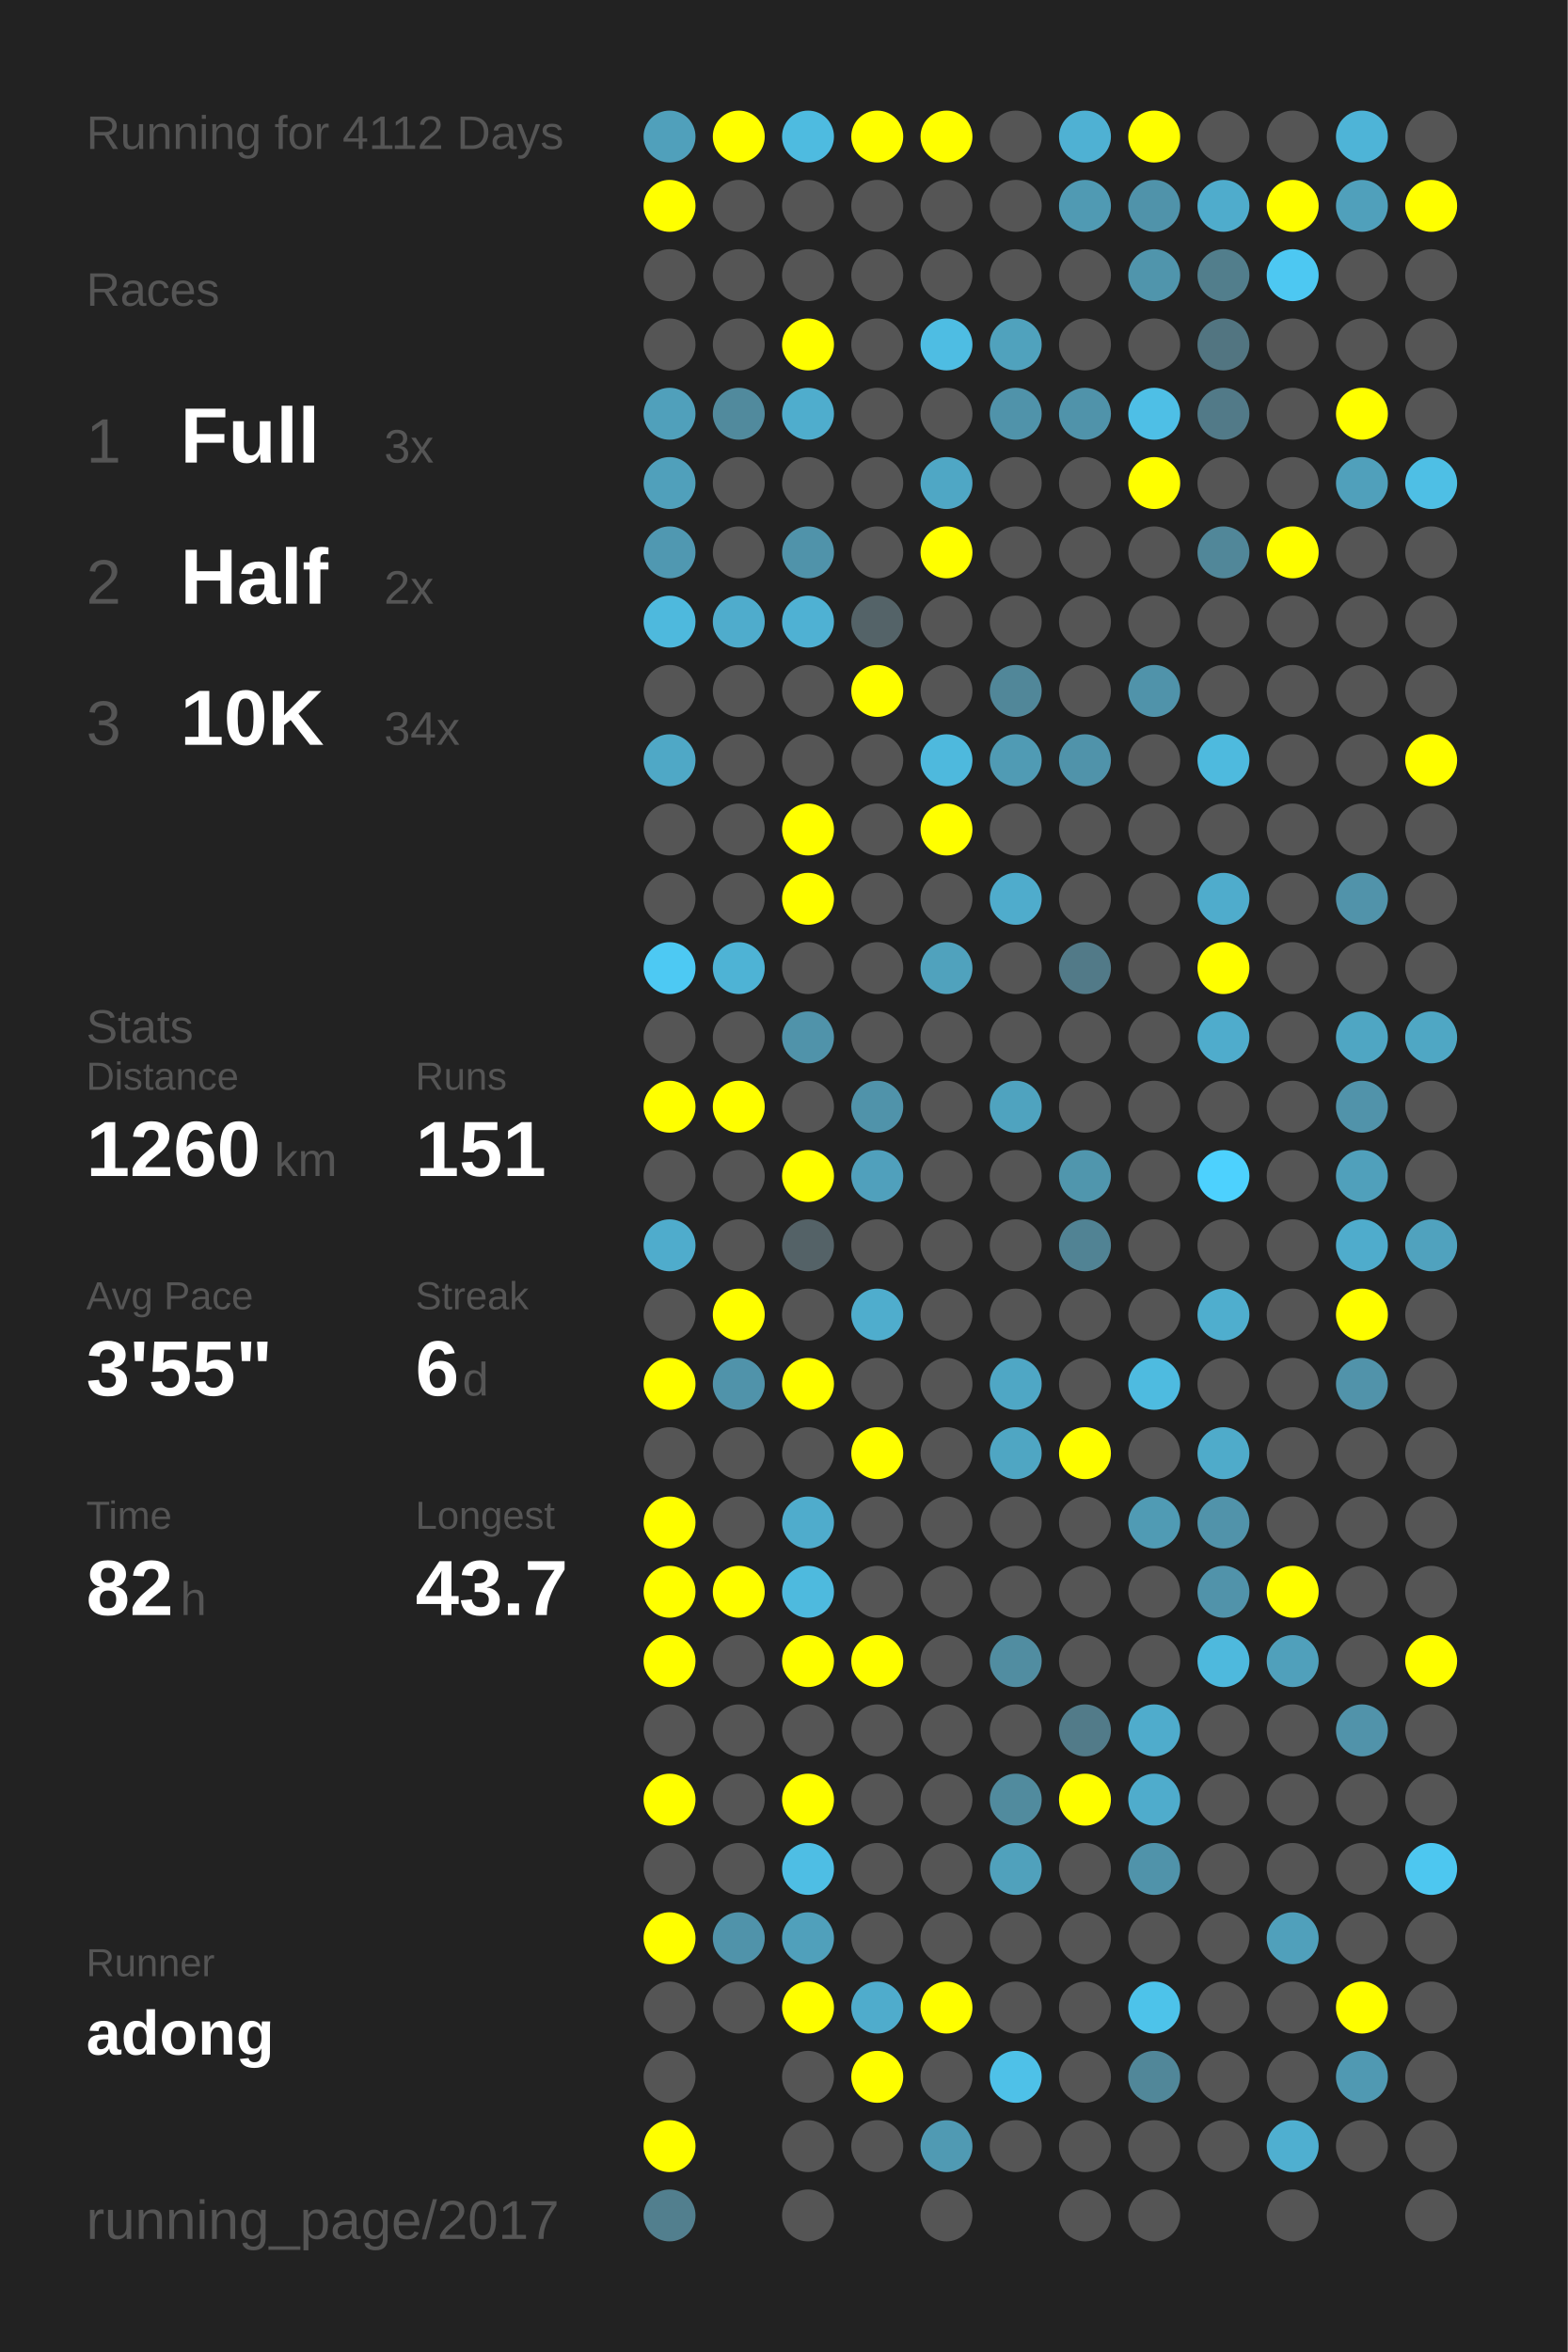
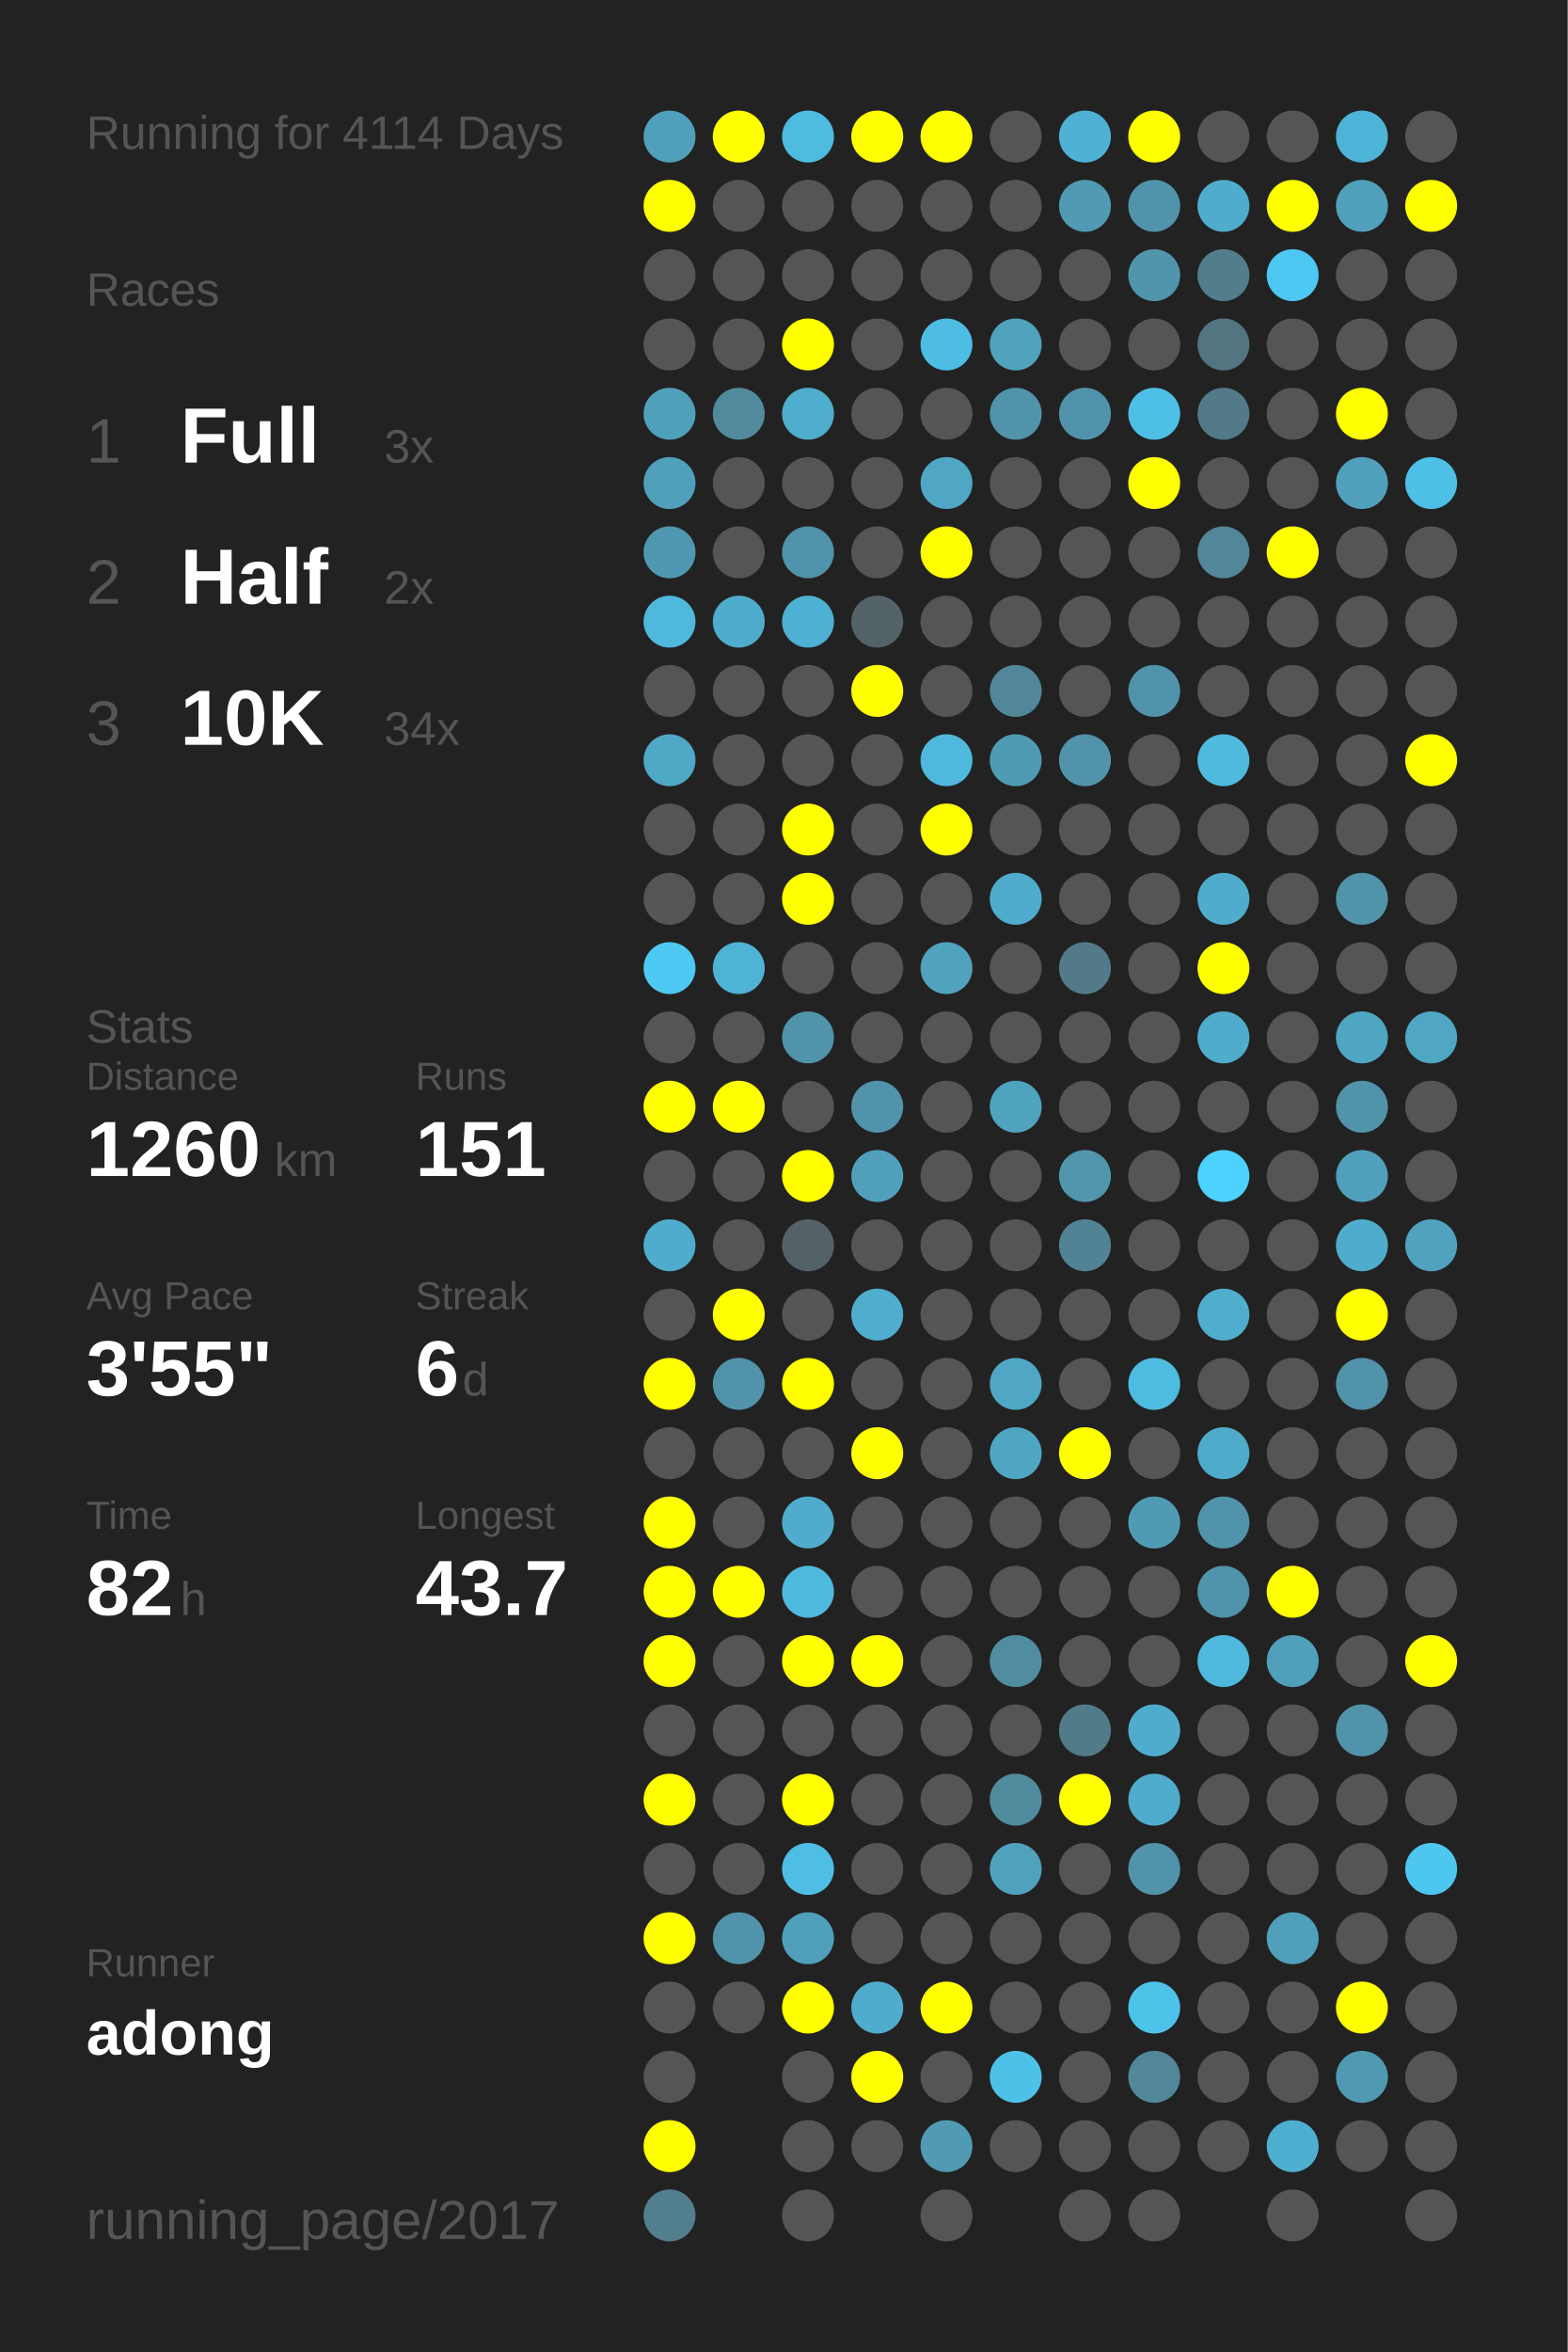
<svg xmlns="http://www.w3.org/2000/svg" baseProfile="full" height="300mm" version="1.1" viewBox="0,0,200,300" width="200mm">
  <defs />
  <rect fill="#222222" height="300" width="200" x="0" y="0" />
-   <text fill="#555555" style="font-size:6px; font-family:Arial;" x="11" y="19">Running for 4112 Days</text>
+   <text fill="#555555" style="font-size:6px; font-family:Arial;" x="11" y="19">Running for 4114 Days</text>
  <text fill="#555555" style="font-size:6px; font-family:Arial;" x="11" y="39">Races</text>
  <text fill="#555555" style="font-size:8px; font-family:Arial;" x="11" y="59">1</text>
  <text fill="#FFFFFF" style="font-size:10px; font-family:Arial; font-weight:bold;" x="23" y="59">Full</text>
  <text fill="#555555" style="font-size:6px; font-family:Arial;" x="49" y="59">3x</text>
  <text fill="#555555" style="font-size:8px; font-family:Arial;" x="11" y="77">2</text>
  <text fill="#FFFFFF" style="font-size:10px; font-family:Arial; font-weight:bold;" x="23" y="77">Half</text>
  <text fill="#555555" style="font-size:6px; font-family:Arial;" x="49" y="77">2x</text>
  <text fill="#555555" style="font-size:8px; font-family:Arial;" x="11" y="95">3</text>
  <text fill="#FFFFFF" style="font-size:10px; font-family:Arial; font-weight:bold;" x="23" y="95">10K</text>
  <text fill="#555555" style="font-size:6px; font-family:Arial;" x="49" y="95">34x</text>
  <text fill="#555555" style="font-size:6px; font-family:Arial;" x="11" y="133">Stats</text>
  <text fill="#555555" style="font-size:5px; font-family:Arial;" x="11" y="139">Distance</text>
  <text fill="#FFFFFF" style="font-size:10px; font-family:Arial; font-weight:bold;" x="11" y="150">1260</text>
  <text fill="#555555" style="font-size:6px; font-family:Arial;" x="35" y="150">km</text>
  <text fill="#555555" style="font-size:5px; font-family:Arial;" x="53" y="139">Runs</text>
  <text fill="#FFFFFF" style="font-size:10px; font-family:Arial; font-weight:bold;" x="53" y="150">151</text>
  <text fill="#555555" style="font-size:5px; font-family:Arial;" x="11" y="167">Avg Pace</text>
  <text fill="#FFFFFF" style="font-size:10px; font-family:Arial; font-weight:bold;" x="11" y="178">3'55"</text>
  <text fill="#555555" style="font-size:5px; font-family:Arial;" x="53" y="167">Streak</text>
  <text fill="#FFFFFF" style="font-size:10px; font-family:Arial; font-weight:bold;" x="53" y="178">6</text>
  <text fill="#555555" style="font-size:6px; font-family:Arial;" x="59" y="178">d</text>
  <text fill="#555555" style="font-size:5px; font-family:Arial;" x="11" y="195">Time</text>
  <text fill="#FFFFFF" style="font-size:10px; font-family:Arial; font-weight:bold;" x="11" y="206">82</text>
  <text fill="#555555" style="font-size:6px; font-family:Arial;" x="23" y="206">h</text>
  <text fill="#555555" style="font-size:5px; font-family:Arial;" x="53" y="195">Longest</text>
  <text fill="#FFFFFF" style="font-size:10px; font-family:Arial; font-weight:bold;" x="53" y="206">43.7</text>
  <text fill="#555555" style="font-size:5px; font-family:Arial;" x="11" y="252.065">Runner</text>
  <text fill="#FFFFFF" style="font-size:8px; font-family:Arial; font-weight:bold;" x="11" y="262.065">adong</text>
  <text fill="#555555" style="font-size:7px; font-family:Arial;" x="11" y="285.581">running_page/2017</text>
  <circle cx="85.417" cy="17.419" fill="#50a0bb" r="3.312" />
  <circle cx="85.417" cy="26.258" fill="#FFFF00" r="3.312" />
  <circle cx="85.417" cy="35.097" fill="#555555" r="3.312" />
  <circle cx="85.417" cy="43.935" fill="#555555" r="3.312" />
  <circle cx="85.417" cy="52.774" fill="#50a0bb" r="3.312" />
  <circle cx="85.417" cy="61.613" fill="#50a0bb" r="3.312" />
  <circle cx="85.417" cy="70.452" fill="#5098b1" r="3.312" />
  <circle cx="85.417" cy="79.29" fill="#4eb9dd" r="3.312" />
  <circle cx="85.417" cy="88.129" fill="#555555" r="3.312" />
  <circle cx="85.417" cy="96.968" fill="#4fa8c6" r="3.312" />
  <circle cx="85.417" cy="105.806" fill="#555555" r="3.312" />
  <circle cx="85.417" cy="114.645" fill="#555555" r="3.312" />
  <circle cx="85.417" cy="123.484" fill="#4dc9f3" r="3.312" />
  <circle cx="85.417" cy="132.323" fill="#555555" r="3.312" />
  <circle cx="85.417" cy="141.161" fill="#FFFF00" r="3.312" />
  <circle cx="85.417" cy="150" fill="#555555" r="3.312" />
  <circle cx="85.417" cy="158.839" fill="#4faccc" r="3.312" />
  <circle cx="85.417" cy="167.677" fill="#555555" r="3.312" />
  <circle cx="85.417" cy="176.516" fill="#FFFF00" r="3.312" />
  <circle cx="85.417" cy="185.355" fill="#555555" r="3.312" />
  <circle cx="85.417" cy="194.194" fill="#FFFF00" r="3.312" />
  <circle cx="85.417" cy="203.032" fill="#FFFF00" r="3.312" />
  <circle cx="85.417" cy="211.871" fill="#FFFF00" r="3.312" />
  <circle cx="85.417" cy="220.71" fill="#555555" r="3.312" />
  <circle cx="85.417" cy="229.548" fill="#FFFF00" r="3.312" />
  <circle cx="85.417" cy="238.387" fill="#555555" r="3.312" />
  <circle cx="85.417" cy="247.226" fill="#FFFF00" r="3.312" />
  <circle cx="85.417" cy="256.065" fill="#555555" r="3.312" />
  <circle cx="85.417" cy="264.903" fill="#555555" r="3.312" />
  <circle cx="85.417" cy="273.742" fill="#FFFF00" r="3.312" />
  <circle cx="85.417" cy="282.581" fill="#527f8e" r="3.312" />
  <circle cx="94.25" cy="17.419" fill="#FFFF00" r="3.312" />
  <circle cx="94.25" cy="26.258" fill="#555555" r="3.312" />
  <circle cx="94.25" cy="35.097" fill="#555555" r="3.312" />
  <circle cx="94.25" cy="43.935" fill="#555555" r="3.312" />
  <circle cx="94.25" cy="52.774" fill="#518a9d" r="3.312" />
  <circle cx="94.25" cy="61.613" fill="#555555" r="3.312" />
  <circle cx="94.25" cy="70.452" fill="#555555" r="3.312" />
  <circle cx="94.25" cy="79.29" fill="#4faccc" r="3.312" />
  <circle cx="94.25" cy="88.129" fill="#555555" r="3.312" />
  <circle cx="94.25" cy="96.968" fill="#555555" r="3.312" />
  <circle cx="94.25" cy="105.806" fill="#555555" r="3.312" />
  <circle cx="94.25" cy="114.645" fill="#555555" r="3.312" />
  <circle cx="94.25" cy="123.484" fill="#4eb3d5" r="3.312" />
  <circle cx="94.25" cy="132.323" fill="#555555" r="3.312" />
  <circle cx="94.25" cy="141.161" fill="#FFFF00" r="3.312" />
  <circle cx="94.25" cy="150" fill="#555555" r="3.312" />
  <circle cx="94.25" cy="158.839" fill="#555555" r="3.312" />
  <circle cx="94.25" cy="167.677" fill="#FFFF00" r="3.312" />
  <circle cx="94.25" cy="176.516" fill="#5093aa" r="3.312" />
  <circle cx="94.25" cy="185.355" fill="#555555" r="3.312" />
  <circle cx="94.25" cy="194.194" fill="#555555" r="3.312" />
  <circle cx="94.25" cy="203.032" fill="#FFFF00" r="3.312" />
  <circle cx="94.25" cy="211.871" fill="#555555" r="3.312" />
  <circle cx="94.25" cy="220.71" fill="#555555" r="3.312" />
  <circle cx="94.25" cy="229.548" fill="#555555" r="3.312" />
  <circle cx="94.25" cy="238.387" fill="#555555" r="3.312" />
  <circle cx="94.25" cy="247.226" fill="#5093aa" r="3.312" />
  <circle cx="94.25" cy="256.065" fill="#555555" r="3.312" />
  <circle cx="103.083" cy="17.419" fill="#4ebbe0" r="3.312" />
  <circle cx="103.083" cy="26.258" fill="#555555" r="3.312" />
  <circle cx="103.083" cy="35.097" fill="#555555" r="3.312" />
  <circle cx="103.083" cy="43.935" fill="#FFFF00" r="3.312" />
  <circle cx="103.083" cy="52.774" fill="#4fadcd" r="3.312" />
  <circle cx="103.083" cy="61.613" fill="#555555" r="3.312" />
  <circle cx="103.083" cy="70.452" fill="#5093aa" r="3.312" />
  <circle cx="103.083" cy="79.29" fill="#4fb1d3" r="3.312" />
  <circle cx="103.083" cy="88.129" fill="#555555" r="3.312" />
  <circle cx="103.083" cy="96.968" fill="#555555" r="3.312" />
  <circle cx="103.083" cy="105.806" fill="#FFFF00" r="3.312" />
  <circle cx="103.083" cy="114.645" fill="#FFFF00" r="3.312" />
  <circle cx="103.083" cy="123.484" fill="#555555" r="3.312" />
  <circle cx="103.083" cy="132.323" fill="#5093aa" r="3.312" />
  <circle cx="103.083" cy="141.161" fill="#555555" r="3.312" />
  <circle cx="103.083" cy="150" fill="#FFFF00" r="3.312" />
  <circle cx="103.083" cy="158.839" fill="#546267" r="3.312" />
  <circle cx="103.083" cy="167.677" fill="#555555" r="3.312" />
  <circle cx="103.083" cy="176.516" fill="#FFFF00" r="3.312" />
  <circle cx="103.083" cy="185.355" fill="#555555" r="3.312" />
  <circle cx="103.083" cy="194.194" fill="#4faccc" r="3.312" />
  <circle cx="103.083" cy="203.032" fill="#4ebade" r="3.312" />
  <circle cx="103.083" cy="211.871" fill="#FFFF00" r="3.312" />
  <circle cx="103.083" cy="220.71" fill="#555555" r="3.312" />
  <circle cx="103.083" cy="229.548" fill="#FFFF00" r="3.312" />
  <circle cx="103.083" cy="238.387" fill="#4ebee4" r="3.312" />
  <circle cx="103.083" cy="247.226" fill="#50a0bb" r="3.312" />
  <circle cx="103.083" cy="256.065" fill="#FFFF00" r="3.312" />
  <circle cx="103.083" cy="264.903" fill="#555555" r="3.312" />
  <circle cx="103.083" cy="273.742" fill="#555555" r="3.312" />
  <circle cx="103.083" cy="282.581" fill="#555555" r="3.312" />
  <circle cx="111.917" cy="17.419" fill="#FFFF00" r="3.312" />
  <circle cx="111.917" cy="26.258" fill="#555555" r="3.312" />
  <circle cx="111.917" cy="35.097" fill="#555555" r="3.312" />
  <circle cx="111.917" cy="43.935" fill="#555555" r="3.312" />
  <circle cx="111.917" cy="52.774" fill="#555555" r="3.312" />
  <circle cx="111.917" cy="61.613" fill="#555555" r="3.312" />
  <circle cx="111.917" cy="70.452" fill="#555555" r="3.312" />
  <circle cx="111.917" cy="79.29" fill="#546368" r="3.312" />
  <circle cx="111.917" cy="88.129" fill="#FFFF00" r="3.312" />
  <circle cx="111.917" cy="96.968" fill="#555555" r="3.312" />
  <circle cx="111.917" cy="105.806" fill="#555555" r="3.312" />
  <circle cx="111.917" cy="114.645" fill="#555555" r="3.312" />
  <circle cx="111.917" cy="123.484" fill="#555555" r="3.312" />
  <circle cx="111.917" cy="132.323" fill="#555555" r="3.312" />
  <circle cx="111.917" cy="141.161" fill="#5093aa" r="3.312" />
  <circle cx="111.917" cy="150" fill="#50a0bc" r="3.312" />
  <circle cx="111.917" cy="158.839" fill="#555555" r="3.312" />
  <circle cx="111.917" cy="167.677" fill="#4fadcd" r="3.312" />
  <circle cx="111.917" cy="176.516" fill="#555555" r="3.312" />
  <circle cx="111.917" cy="185.355" fill="#FFFF00" r="3.312" />
  <circle cx="111.917" cy="194.194" fill="#555555" r="3.312" />
  <circle cx="111.917" cy="203.032" fill="#555555" r="3.312" />
  <circle cx="111.917" cy="211.871" fill="#FFFF00" r="3.312" />
  <circle cx="111.917" cy="220.71" fill="#555555" r="3.312" />
  <circle cx="111.917" cy="229.548" fill="#555555" r="3.312" />
  <circle cx="111.917" cy="238.387" fill="#555555" r="3.312" />
  <circle cx="111.917" cy="247.226" fill="#555555" r="3.312" />
  <circle cx="111.917" cy="256.065" fill="#4faccc" r="3.312" />
  <circle cx="111.917" cy="264.903" fill="#FFFF00" r="3.312" />
  <circle cx="111.917" cy="273.742" fill="#555555" r="3.312" />
  <circle cx="120.75" cy="17.419" fill="#FFFF00" r="3.312" />
  <circle cx="120.75" cy="26.258" fill="#555555" r="3.312" />
  <circle cx="120.75" cy="35.097" fill="#555555" r="3.312" />
  <circle cx="120.75" cy="43.935" fill="#4ebde3" r="3.312" />
  <circle cx="120.75" cy="52.774" fill="#555555" r="3.312" />
  <circle cx="120.75" cy="61.613" fill="#4fa7c5" r="3.312" />
  <circle cx="120.75" cy="70.452" fill="#FFFF00" r="3.312" />
  <circle cx="120.75" cy="79.29" fill="#555555" r="3.312" />
  <circle cx="120.75" cy="88.129" fill="#555555" r="3.312" />
  <circle cx="120.75" cy="96.968" fill="#4eb9dd" r="3.312" />
  <circle cx="120.75" cy="105.806" fill="#FFFF00" r="3.312" />
  <circle cx="120.75" cy="114.645" fill="#555555" r="3.312" />
  <circle cx="120.75" cy="123.484" fill="#50a2bd" r="3.312" />
  <circle cx="120.75" cy="132.323" fill="#555555" r="3.312" />
  <circle cx="120.75" cy="141.161" fill="#555555" r="3.312" />
  <circle cx="120.75" cy="150" fill="#555555" r="3.312" />
  <circle cx="120.75" cy="158.839" fill="#555555" r="3.312" />
  <circle cx="120.75" cy="167.677" fill="#555555" r="3.312" />
  <circle cx="120.75" cy="176.516" fill="#555555" r="3.312" />
  <circle cx="120.75" cy="185.355" fill="#555555" r="3.312" />
  <circle cx="120.75" cy="194.194" fill="#555555" r="3.312" />
  <circle cx="120.75" cy="203.032" fill="#555555" r="3.312" />
  <circle cx="120.75" cy="211.871" fill="#555555" r="3.312" />
  <circle cx="120.75" cy="220.71" fill="#555555" r="3.312" />
  <circle cx="120.75" cy="229.548" fill="#555555" r="3.312" />
  <circle cx="120.75" cy="238.387" fill="#555555" r="3.312" />
  <circle cx="120.75" cy="247.226" fill="#555555" r="3.312" />
  <circle cx="120.75" cy="256.065" fill="#FFFF00" r="3.312" />
  <circle cx="120.75" cy="264.903" fill="#555555" r="3.312" />
  <circle cx="120.75" cy="273.742" fill="#509ab3" r="3.312" />
  <circle cx="120.75" cy="282.581" fill="#555555" r="3.312" />
  <circle cx="129.583" cy="17.419" fill="#555555" r="3.312" />
  <circle cx="129.583" cy="26.258" fill="#555555" r="3.312" />
  <circle cx="129.583" cy="35.097" fill="#555555" r="3.312" />
  <circle cx="129.583" cy="43.935" fill="#50a2bd" r="3.312" />
  <circle cx="129.583" cy="52.774" fill="#5093aa" r="3.312" />
  <circle cx="129.583" cy="61.613" fill="#555555" r="3.312" />
  <circle cx="129.583" cy="70.452" fill="#555555" r="3.312" />
  <circle cx="129.583" cy="79.29" fill="#555555" r="3.312" />
  <circle cx="129.583" cy="88.129" fill="#518799" r="3.312" />
  <circle cx="129.583" cy="96.968" fill="#509bb4" r="3.312" />
  <circle cx="129.583" cy="105.806" fill="#555555" r="3.312" />
  <circle cx="129.583" cy="114.645" fill="#4faccc" r="3.312" />
  <circle cx="129.583" cy="123.484" fill="#555555" r="3.312" />
  <circle cx="129.583" cy="132.323" fill="#555555" r="3.312" />
  <circle cx="129.583" cy="141.161" fill="#4fa3bf" r="3.312" />
  <circle cx="129.583" cy="150" fill="#555555" r="3.312" />
  <circle cx="129.583" cy="158.839" fill="#555555" r="3.312" />
  <circle cx="129.583" cy="167.677" fill="#555555" r="3.312" />
  <circle cx="129.583" cy="176.516" fill="#4fa7c5" r="3.312" />
  <circle cx="129.583" cy="185.355" fill="#4fa6c3" r="3.312" />
  <circle cx="129.583" cy="194.194" fill="#555555" r="3.312" />
  <circle cx="129.583" cy="203.032" fill="#555555" r="3.312" />
  <circle cx="129.583" cy="211.871" fill="#518da1" r="3.312" />
  <circle cx="129.583" cy="220.71" fill="#555555" r="3.312" />
  <circle cx="129.583" cy="229.548" fill="#518b9e" r="3.312" />
  <circle cx="129.583" cy="238.387" fill="#50a1bc" r="3.312" />
  <circle cx="129.583" cy="247.226" fill="#555555" r="3.312" />
  <circle cx="129.583" cy="256.065" fill="#555555" r="3.312" />
  <circle cx="129.583" cy="264.903" fill="#4ec1e8" r="3.312" />
  <circle cx="129.583" cy="273.742" fill="#555555" r="3.312" />
  <circle cx="138.417" cy="17.419" fill="#4fb1d3" r="3.312" />
  <circle cx="138.417" cy="26.258" fill="#509ab3" r="3.312" />
  <circle cx="138.417" cy="35.097" fill="#555555" r="3.312" />
  <circle cx="138.417" cy="43.935" fill="#555555" r="3.312" />
  <circle cx="138.417" cy="52.774" fill="#5093aa" r="3.312" />
  <circle cx="138.417" cy="61.613" fill="#555555" r="3.312" />
  <circle cx="138.417" cy="70.452" fill="#555555" r="3.312" />
  <circle cx="138.417" cy="79.29" fill="#555555" r="3.312" />
  <circle cx="138.417" cy="88.129" fill="#555555" r="3.312" />
  <circle cx="138.417" cy="96.968" fill="#5093aa" r="3.312" />
  <circle cx="138.417" cy="105.806" fill="#555555" r="3.312" />
  <circle cx="138.417" cy="114.645" fill="#555555" r="3.312" />
  <circle cx="138.417" cy="123.484" fill="#527a88" r="3.312" />
  <circle cx="138.417" cy="132.323" fill="#555555" r="3.312" />
  <circle cx="138.417" cy="141.161" fill="#555555" r="3.312" />
  <circle cx="138.417" cy="150" fill="#5096ad" r="3.312" />
  <circle cx="138.417" cy="158.839" fill="#518394" r="3.312" />
  <circle cx="138.417" cy="167.677" fill="#555555" r="3.312" />
  <circle cx="138.417" cy="176.516" fill="#555555" r="3.312" />
  <circle cx="138.417" cy="185.355" fill="#FFFF00" r="3.312" />
  <circle cx="138.417" cy="194.194" fill="#555555" r="3.312" />
  <circle cx="138.417" cy="203.032" fill="#555555" r="3.312" />
  <circle cx="138.417" cy="211.871" fill="#555555" r="3.312" />
  <circle cx="138.417" cy="220.71" fill="#527b89" r="3.312" />
  <circle cx="138.417" cy="229.548" fill="#FFFF00" r="3.312" />
  <circle cx="138.417" cy="238.387" fill="#555555" r="3.312" />
  <circle cx="138.417" cy="247.226" fill="#555555" r="3.312" />
  <circle cx="138.417" cy="256.065" fill="#555555" r="3.312" />
  <circle cx="138.417" cy="264.903" fill="#555555" r="3.312" />
  <circle cx="138.417" cy="273.742" fill="#555555" r="3.312" />
  <circle cx="138.417" cy="282.581" fill="#555555" r="3.312" />
  <circle cx="147.25" cy="17.419" fill="#FFFF00" r="3.312" />
  <circle cx="147.25" cy="26.258" fill="#5093aa" r="3.312" />
  <circle cx="147.25" cy="35.097" fill="#5095ac" r="3.312" />
  <circle cx="147.25" cy="43.935" fill="#555555" r="3.312" />
  <circle cx="147.25" cy="52.774" fill="#4ebfe6" r="3.312" />
  <circle cx="147.25" cy="61.613" fill="#FFFF00" r="3.312" />
  <circle cx="147.25" cy="70.452" fill="#555555" r="3.312" />
  <circle cx="147.25" cy="79.29" fill="#555555" r="3.312" />
  <circle cx="147.25" cy="88.129" fill="#5093aa" r="3.312" />
  <circle cx="147.25" cy="96.968" fill="#555555" r="3.312" />
  <circle cx="147.25" cy="105.806" fill="#555555" r="3.312" />
  <circle cx="147.25" cy="114.645" fill="#555555" r="3.312" />
  <circle cx="147.25" cy="123.484" fill="#555555" r="3.312" />
  <circle cx="147.25" cy="132.323" fill="#555555" r="3.312" />
  <circle cx="147.25" cy="141.161" fill="#555555" r="3.312" />
  <circle cx="147.25" cy="150" fill="#555555" r="3.312" />
  <circle cx="147.25" cy="158.839" fill="#555555" r="3.312" />
  <circle cx="147.25" cy="167.677" fill="#555555" r="3.312" />
  <circle cx="147.25" cy="176.516" fill="#4ebbe0" r="3.312" />
  <circle cx="147.25" cy="185.355" fill="#555555" r="3.312" />
  <circle cx="147.25" cy="194.194" fill="#509bb4" r="3.312" />
  <circle cx="147.25" cy="203.032" fill="#555555" r="3.312" />
  <circle cx="147.25" cy="211.871" fill="#555555" r="3.312" />
  <circle cx="147.25" cy="220.71" fill="#4faccc" r="3.312" />
  <circle cx="147.25" cy="229.548" fill="#4faccc" r="3.312" />
  <circle cx="147.25" cy="238.387" fill="#5093aa" r="3.312" />
  <circle cx="147.25" cy="247.226" fill="#555555" r="3.312" />
  <circle cx="147.25" cy="256.065" fill="#4dc3ea" r="3.312" />
  <circle cx="147.25" cy="264.903" fill="#518799" r="3.312" />
  <circle cx="147.25" cy="273.742" fill="#555555" r="3.312" />
  <circle cx="147.25" cy="282.581" fill="#555555" r="3.312" />
  <circle cx="156.083" cy="17.419" fill="#555555" r="3.312" />
  <circle cx="156.083" cy="26.258" fill="#4faccc" r="3.312" />
  <circle cx="156.083" cy="35.097" fill="#527e8c" r="3.312" />
  <circle cx="156.083" cy="43.935" fill="#527581" r="3.312" />
  <circle cx="156.083" cy="52.774" fill="#527a88" r="3.312" />
  <circle cx="156.083" cy="61.613" fill="#555555" r="3.312" />
  <circle cx="156.083" cy="70.452" fill="#518799" r="3.312" />
  <circle cx="156.083" cy="79.29" fill="#555555" r="3.312" />
  <circle cx="156.083" cy="88.129" fill="#555555" r="3.312" />
  <circle cx="156.083" cy="96.968" fill="#4ebade" r="3.312" />
  <circle cx="156.083" cy="105.806" fill="#555555" r="3.312" />
  <circle cx="156.083" cy="114.645" fill="#4faccc" r="3.312" />
  <circle cx="156.083" cy="123.484" fill="#FFFF00" r="3.312" />
  <circle cx="156.083" cy="132.323" fill="#4faccc" r="3.312" />
  <circle cx="156.083" cy="141.161" fill="#555555" r="3.312" />
  <circle cx="156.083" cy="150" fill="#4dd1fe" r="3.312" />
  <circle cx="156.083" cy="158.839" fill="#555555" r="3.312" />
  <circle cx="156.083" cy="167.677" fill="#4faece" r="3.312" />
  <circle cx="156.083" cy="176.516" fill="#555555" r="3.312" />
  <circle cx="156.083" cy="185.355" fill="#4fabca" r="3.312" />
  <circle cx="156.083" cy="194.194" fill="#5193aa" r="3.312" />
  <circle cx="156.083" cy="203.032" fill="#5193aa" r="3.312" />
  <circle cx="156.083" cy="211.871" fill="#4eb9dd" r="3.312" />
  <circle cx="156.083" cy="220.71" fill="#555555" r="3.312" />
  <circle cx="156.083" cy="229.548" fill="#555555" r="3.312" />
  <circle cx="156.083" cy="238.387" fill="#555555" r="3.312" />
  <circle cx="156.083" cy="247.226" fill="#555555" r="3.312" />
  <circle cx="156.083" cy="256.065" fill="#555555" r="3.312" />
  <circle cx="156.083" cy="264.903" fill="#555555" r="3.312" />
  <circle cx="156.083" cy="273.742" fill="#555555" r="3.312" />
  <circle cx="164.917" cy="17.419" fill="#555555" r="3.312" />
  <circle cx="164.917" cy="26.258" fill="#FFFF00" r="3.312" />
  <circle cx="164.917" cy="35.097" fill="#4dc8f2" r="3.312" />
  <circle cx="164.917" cy="43.935" fill="#555555" r="3.312" />
  <circle cx="164.917" cy="52.774" fill="#555555" r="3.312" />
  <circle cx="164.917" cy="61.613" fill="#555555" r="3.312" />
  <circle cx="164.917" cy="70.452" fill="#FFFF00" r="3.312" />
  <circle cx="164.917" cy="79.29" fill="#555555" r="3.312" />
  <circle cx="164.917" cy="88.129" fill="#555555" r="3.312" />
  <circle cx="164.917" cy="96.968" fill="#555555" r="3.312" />
  <circle cx="164.917" cy="105.806" fill="#555555" r="3.312" />
  <circle cx="164.917" cy="114.645" fill="#555555" r="3.312" />
  <circle cx="164.917" cy="123.484" fill="#555555" r="3.312" />
  <circle cx="164.917" cy="132.323" fill="#555555" r="3.312" />
  <circle cx="164.917" cy="141.161" fill="#555555" r="3.312" />
  <circle cx="164.917" cy="150" fill="#555555" r="3.312" />
  <circle cx="164.917" cy="158.839" fill="#555555" r="3.312" />
  <circle cx="164.917" cy="167.677" fill="#555555" r="3.312" />
  <circle cx="164.917" cy="176.516" fill="#555555" r="3.312" />
  <circle cx="164.917" cy="185.355" fill="#555555" r="3.312" />
  <circle cx="164.917" cy="194.194" fill="#555555" r="3.312" />
  <circle cx="164.917" cy="203.032" fill="#FFFF00" r="3.312" />
  <circle cx="164.917" cy="211.871" fill="#50a0bb" r="3.312" />
  <circle cx="164.917" cy="220.71" fill="#555555" r="3.312" />
  <circle cx="164.917" cy="229.548" fill="#555555" r="3.312" />
  <circle cx="164.917" cy="238.387" fill="#555555" r="3.312" />
  <circle cx="164.917" cy="247.226" fill="#50a0bb" r="3.312" />
  <circle cx="164.917" cy="256.065" fill="#555555" r="3.312" />
  <circle cx="164.917" cy="264.903" fill="#555555" r="3.312" />
  <circle cx="164.917" cy="273.742" fill="#4fafd0" r="3.312" />
  <circle cx="164.917" cy="282.581" fill="#555555" r="3.312" />
  <circle cx="173.75" cy="17.419" fill="#4eb4d7" r="3.312" />
  <circle cx="173.75" cy="26.258" fill="#50a0bb" r="3.312" />
  <circle cx="173.75" cy="35.097" fill="#555555" r="3.312" />
  <circle cx="173.75" cy="43.935" fill="#555555" r="3.312" />
  <circle cx="173.75" cy="52.774" fill="#FFFF00" r="3.312" />
  <circle cx="173.75" cy="61.613" fill="#50a0bb" r="3.312" />
  <circle cx="173.75" cy="70.452" fill="#555555" r="3.312" />
  <circle cx="173.75" cy="79.29" fill="#555555" r="3.312" />
  <circle cx="173.75" cy="88.129" fill="#555555" r="3.312" />
  <circle cx="173.75" cy="96.968" fill="#555555" r="3.312" />
  <circle cx="173.75" cy="105.806" fill="#555555" r="3.312" />
  <circle cx="173.75" cy="114.645" fill="#5193aa" r="3.312" />
  <circle cx="173.75" cy="123.484" fill="#555555" r="3.312" />
  <circle cx="173.75" cy="132.323" fill="#4fa6c3" r="3.312" />
  <circle cx="173.75" cy="141.161" fill="#5193aa" r="3.312" />
  <circle cx="173.75" cy="150" fill="#50a0bb" r="3.312" />
  <circle cx="173.75" cy="158.839" fill="#4faccc" r="3.312" />
  <circle cx="173.75" cy="167.677" fill="#FFFF00" r="3.312" />
  <circle cx="173.75" cy="176.516" fill="#5193aa" r="3.312" />
  <circle cx="173.75" cy="185.355" fill="#555555" r="3.312" />
  <circle cx="173.75" cy="194.194" fill="#555555" r="3.312" />
  <circle cx="173.75" cy="203.032" fill="#555555" r="3.312" />
  <circle cx="173.75" cy="211.871" fill="#555555" r="3.312" />
  <circle cx="173.75" cy="220.71" fill="#5193aa" r="3.312" />
  <circle cx="173.75" cy="229.548" fill="#555555" r="3.312" />
  <circle cx="173.75" cy="238.387" fill="#555555" r="3.312" />
  <circle cx="173.75" cy="247.226" fill="#555555" r="3.312" />
  <circle cx="173.75" cy="256.065" fill="#FFFF00" r="3.312" />
  <circle cx="173.75" cy="264.903" fill="#5099b2" r="3.312" />
  <circle cx="173.75" cy="273.742" fill="#555555" r="3.312" />
  <circle cx="182.583" cy="17.419" fill="#555555" r="3.312" />
  <circle cx="182.583" cy="26.258" fill="#FFFF00" r="3.312" />
  <circle cx="182.583" cy="35.097" fill="#555555" r="3.312" />
  <circle cx="182.583" cy="43.935" fill="#555555" r="3.312" />
  <circle cx="182.583" cy="52.774" fill="#555555" r="3.312" />
  <circle cx="182.583" cy="61.613" fill="#4ebfe5" r="3.312" />
  <circle cx="182.583" cy="70.452" fill="#555555" r="3.312" />
  <circle cx="182.583" cy="79.29" fill="#555555" r="3.312" />
  <circle cx="182.583" cy="88.129" fill="#555555" r="3.312" />
  <circle cx="182.583" cy="96.968" fill="#FFFF00" r="3.312" />
  <circle cx="182.583" cy="105.806" fill="#555555" r="3.312" />
  <circle cx="182.583" cy="114.645" fill="#555555" r="3.312" />
  <circle cx="182.583" cy="123.484" fill="#555555" r="3.312" />
  <circle cx="182.583" cy="132.323" fill="#4fa7c4" r="3.312" />
  <circle cx="182.583" cy="141.161" fill="#555555" r="3.312" />
  <circle cx="182.583" cy="150" fill="#555555" r="3.312" />
  <circle cx="182.583" cy="158.839" fill="#50a2be" r="3.312" />
  <circle cx="182.583" cy="167.677" fill="#555555" r="3.312" />
  <circle cx="182.583" cy="176.516" fill="#555555" r="3.312" />
  <circle cx="182.583" cy="185.355" fill="#555555" r="3.312" />
  <circle cx="182.583" cy="194.194" fill="#555555" r="3.312" />
  <circle cx="182.583" cy="203.032" fill="#555555" r="3.312" />
  <circle cx="182.583" cy="211.871" fill="#FFFF00" r="3.312" />
  <circle cx="182.583" cy="220.71" fill="#555555" r="3.312" />
  <circle cx="182.583" cy="229.548" fill="#555555" r="3.312" />
  <circle cx="182.583" cy="238.387" fill="#4dc7f0" r="3.312" />
  <circle cx="182.583" cy="247.226" fill="#555555" r="3.312" />
  <circle cx="182.583" cy="256.065" fill="#555555" r="3.312" />
  <circle cx="182.583" cy="264.903" fill="#555555" r="3.312" />
  <circle cx="182.583" cy="273.742" fill="#555555" r="3.312" />
  <circle cx="182.583" cy="282.581" fill="#555555" r="3.312" />
</svg>
